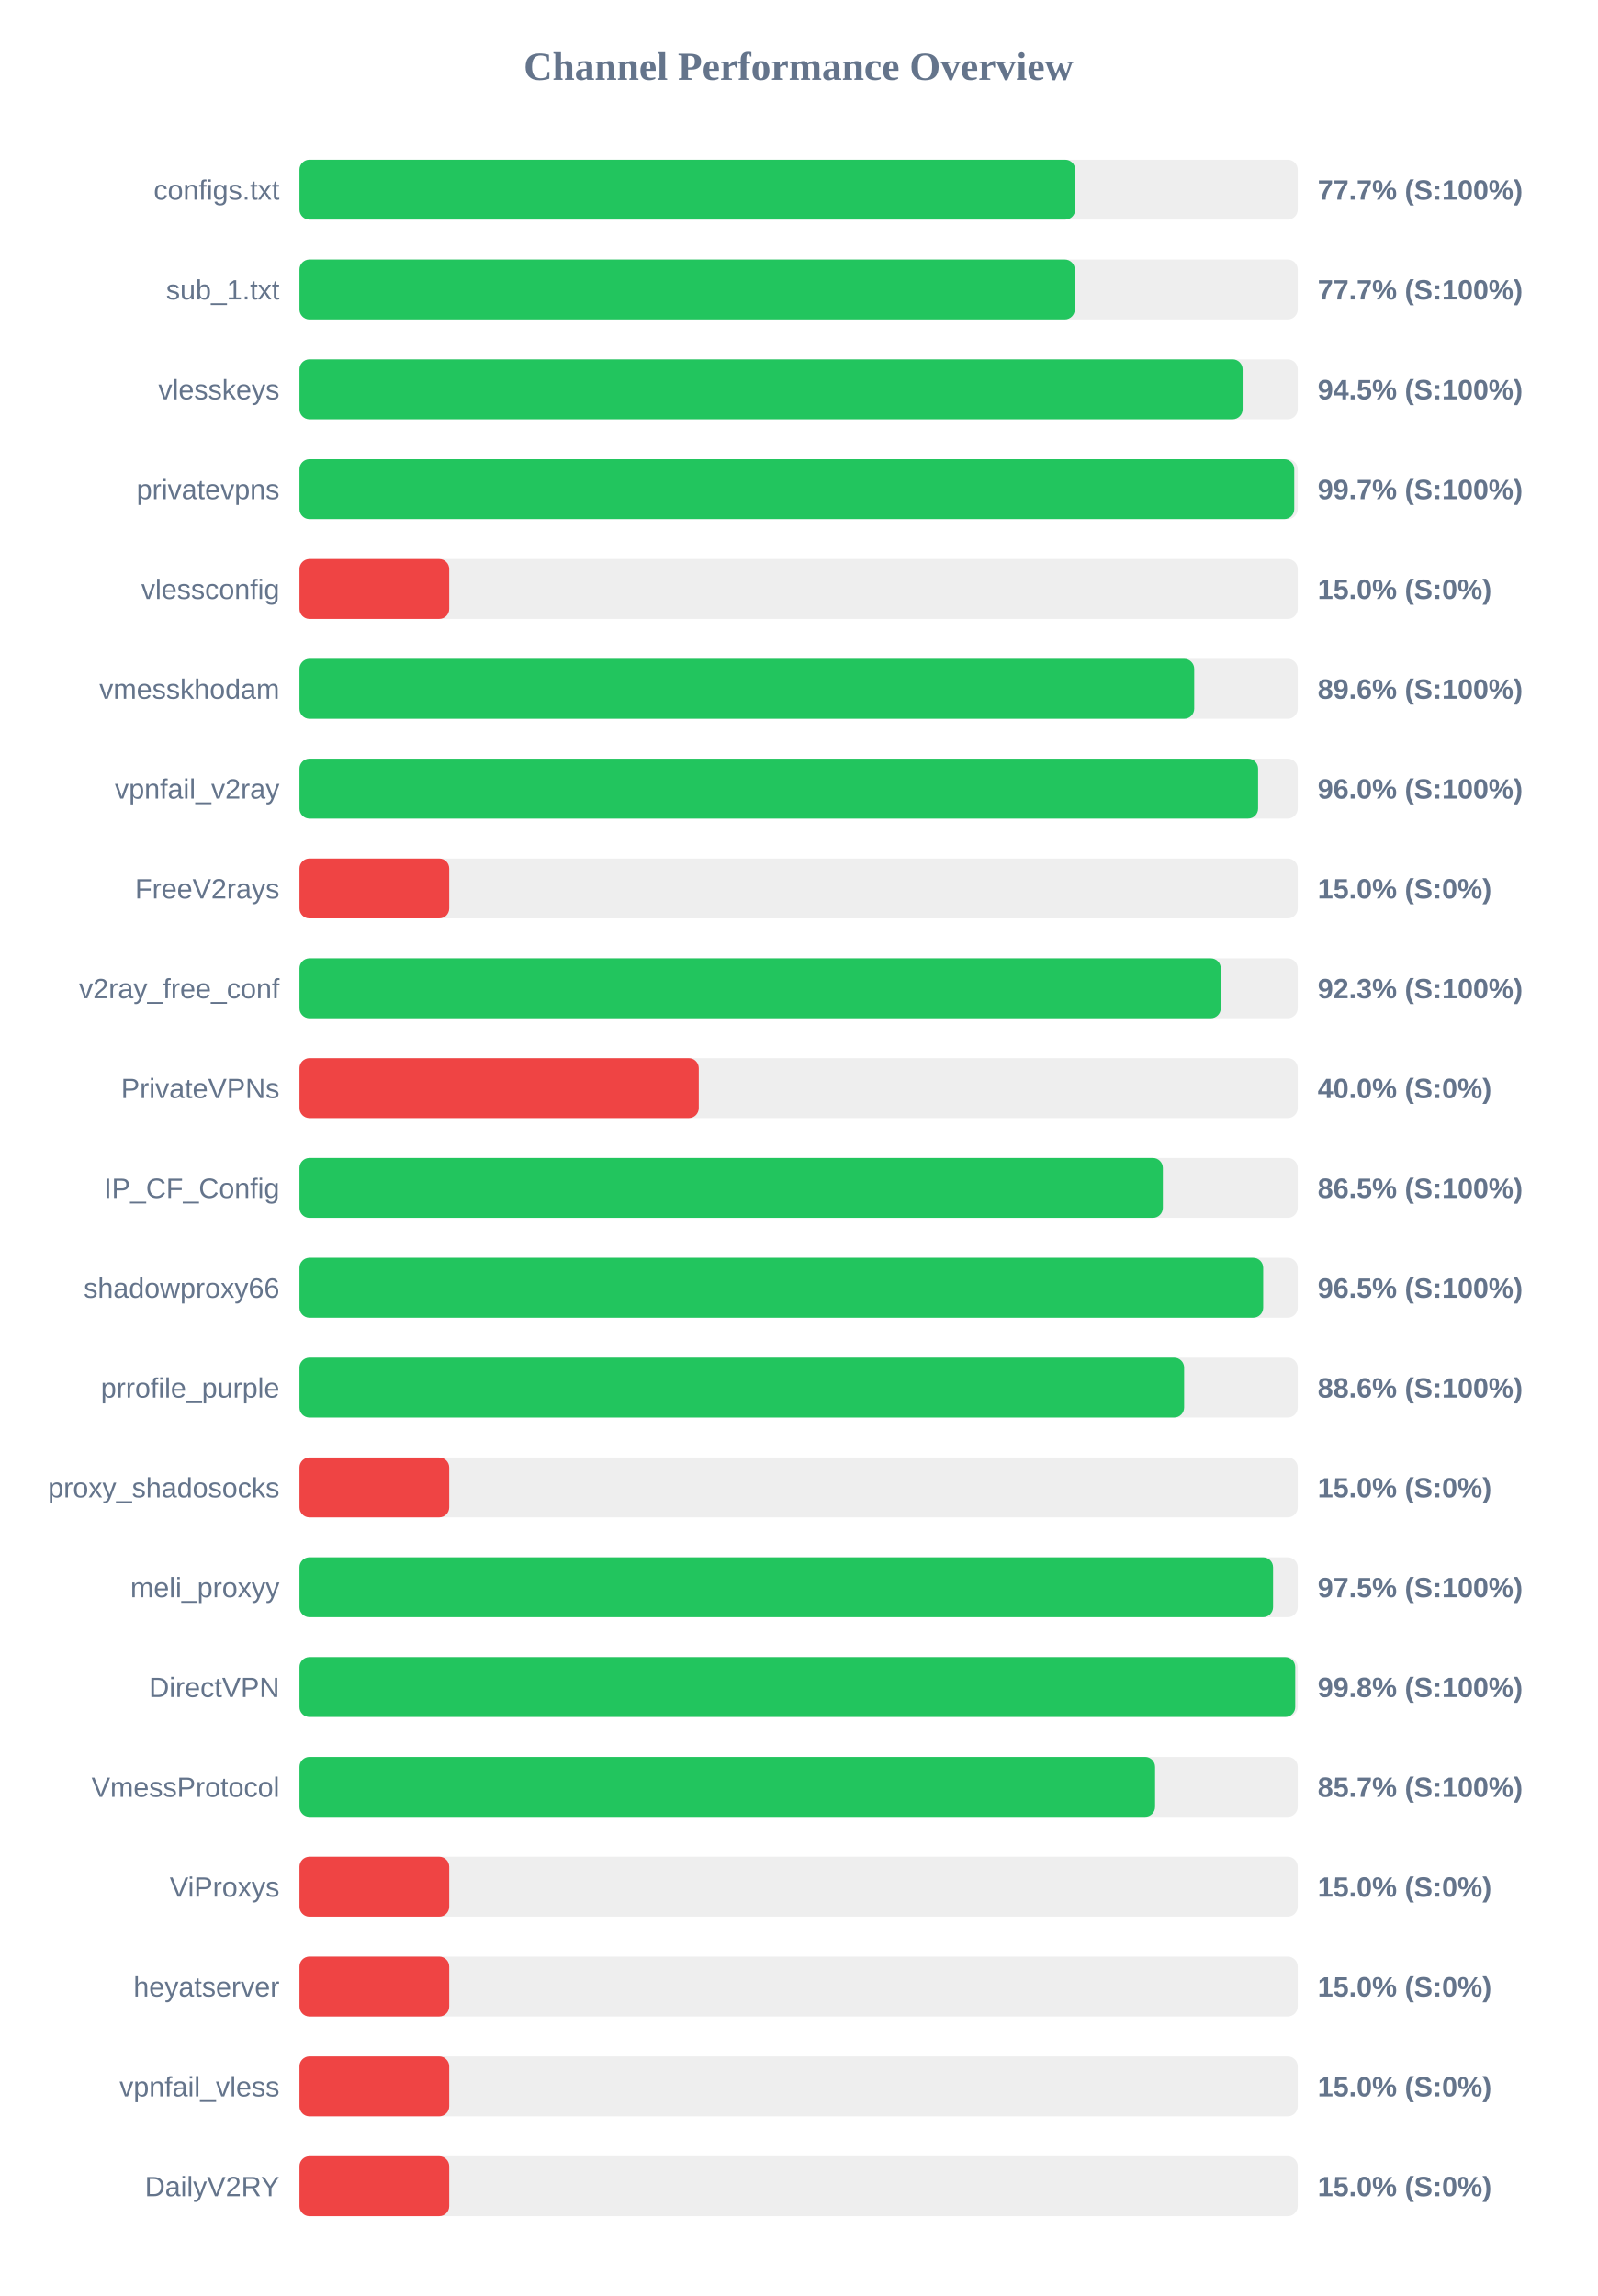
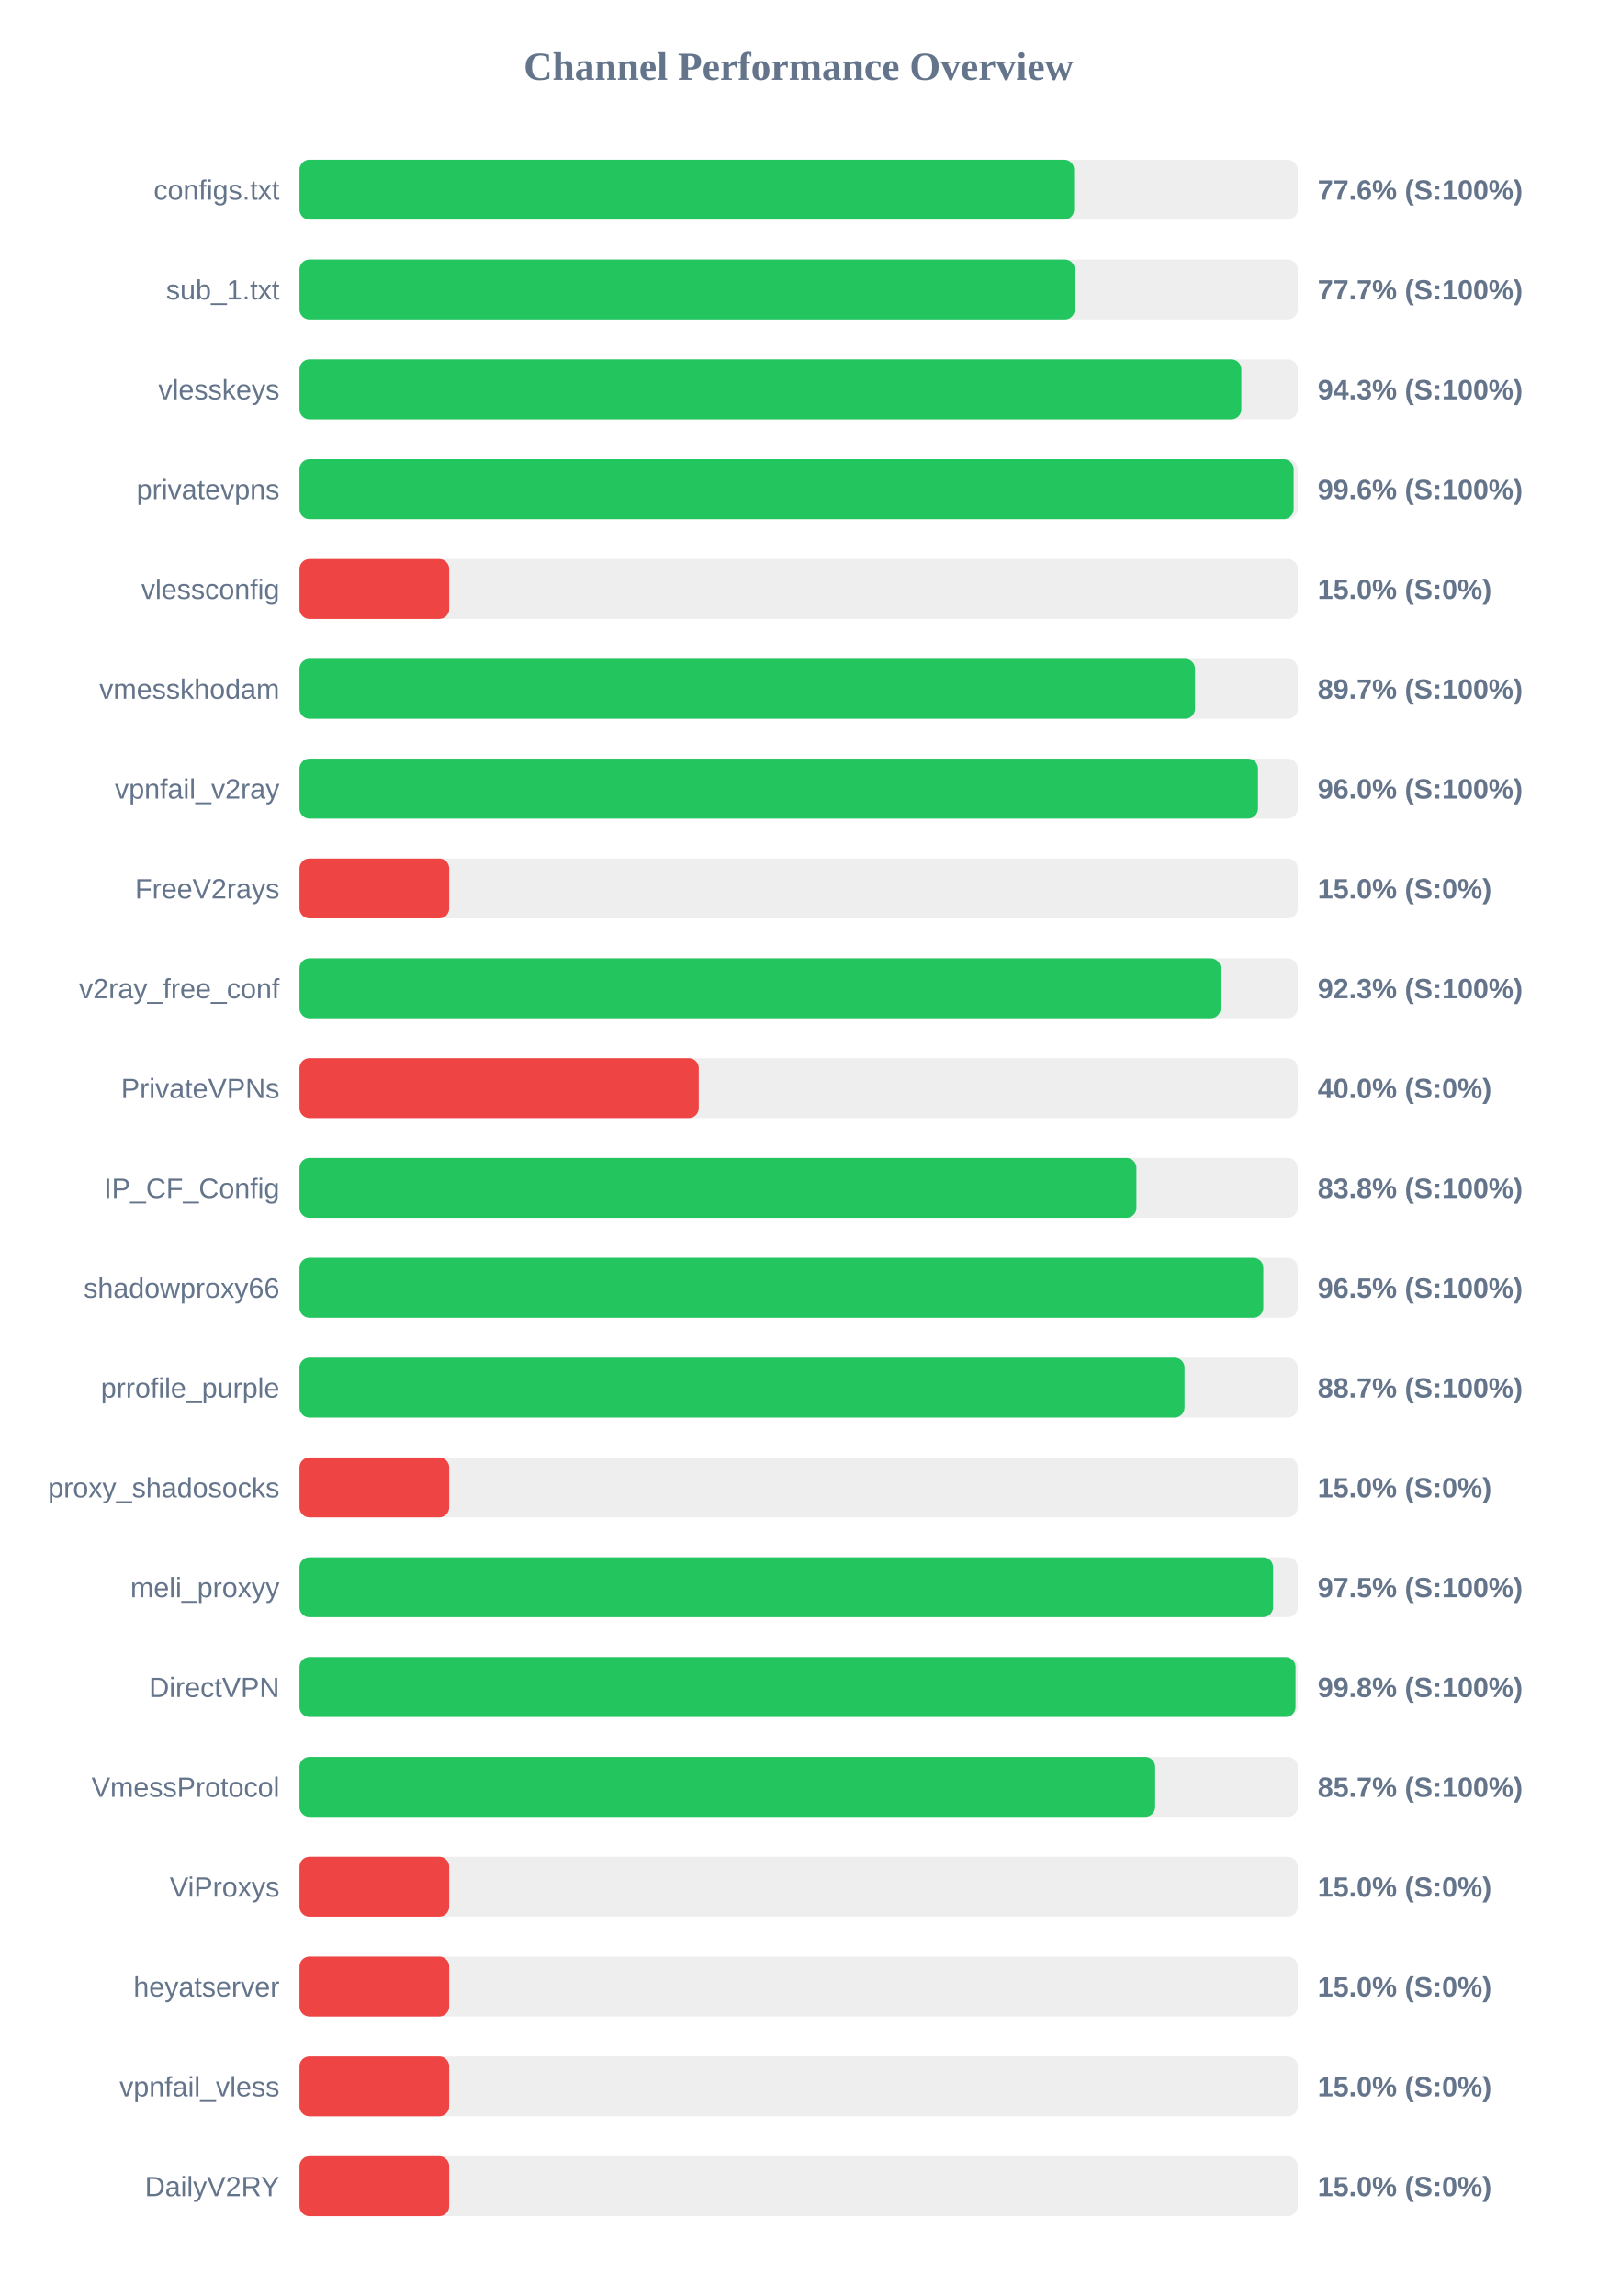
<svg xmlns="http://www.w3.org/2000/svg" width="800" height="1150" version="1.1">
  <style>
        .row { font: 14px Arial; fill: #64748b; }
        .score { font: bold 14px Arial; fill: #64748b; }
    </style>
  <text x="400" y="40" text-anchor="middle" font-size="20px" font-weight="bold" fill="#64748b">Channel Performance Overview</text>
  <rect x="150" y="80" width="500" height="30" fill="#eee" rx="5" />
-   <rect x="150" y="80" width="388.55" height="30" fill="#22c55e" rx="5" />
+   <rect x="150" y="80" width="388.0" height="30" fill="#22c55e" rx="5" />
  <text x="140" y="100" text-anchor="end" class="row">configs.txt</text>
-   <text x="660" y="100" text-anchor="start" class="score">77.7% (S:100%)</text>
+   <text x="660" y="100" text-anchor="start" class="score">77.6% (S:100%)</text>
  <rect x="150" y="130" width="500" height="30" fill="#eee" rx="5" />
  <rect x="150" y="130" width="388.35" height="30" fill="#22c55e" rx="5" />
  <text x="140" y="150" text-anchor="end" class="row">sub_1.txt</text>
  <text x="660" y="150" text-anchor="start" class="score">77.7% (S:100%)</text>
  <rect x="150" y="180" width="500" height="30" fill="#eee" rx="5" />
-   <rect x="150" y="180" width="472.4" height="30" fill="#22c55e" rx="5" />
+   <rect x="150" y="180" width="471.75" height="30" fill="#22c55e" rx="5" />
  <text x="140" y="200" text-anchor="end" class="row">vlesskeys</text>
-   <text x="660" y="200" text-anchor="start" class="score">94.5% (S:100%)</text>
+   <text x="660" y="200" text-anchor="start" class="score">94.3% (S:100%)</text>
  <rect x="150" y="230" width="500" height="30" fill="#eee" rx="5" />
-   <rect x="150" y="230" width="498.25" height="30" fill="#22c55e" rx="5" />
+   <rect x="150" y="230" width="497.95" height="30" fill="#22c55e" rx="5" />
  <text x="140" y="250" text-anchor="end" class="row">privatevpns</text>
-   <text x="660" y="250" text-anchor="start" class="score">99.7% (S:100%)</text>
+   <text x="660" y="250" text-anchor="start" class="score">99.6% (S:100%)</text>
  <rect x="150" y="280" width="500" height="30" fill="#eee" rx="5" />
  <rect x="150" y="280" width="75.0" height="30" fill="#ef4444" rx="5" />
  <text x="140" y="300" text-anchor="end" class="row">vlessconfig</text>
  <text x="660" y="300" text-anchor="start" class="score">15.0% (S:0%)</text>
  <rect x="150" y="330" width="500" height="30" fill="#eee" rx="5" />
-   <rect x="150" y="330" width="448.15" height="30" fill="#22c55e" rx="5" />
+   <rect x="150" y="330" width="448.55" height="30" fill="#22c55e" rx="5" />
  <text x="140" y="350" text-anchor="end" class="row">vmesskhodam</text>
-   <text x="660" y="350" text-anchor="start" class="score">89.6% (S:100%)</text>
+   <text x="660" y="350" text-anchor="start" class="score">89.7% (S:100%)</text>
  <rect x="150" y="380" width="500" height="30" fill="#eee" rx="5" />
-   <rect x="150" y="380" width="480.15" height="30" fill="#22c55e" rx="5" />
+   <rect x="150" y="380" width="480.1" height="30" fill="#22c55e" rx="5" />
  <text x="140" y="400" text-anchor="end" class="row">vpnfail_v2ray</text>
  <text x="660" y="400" text-anchor="start" class="score">96.0% (S:100%)</text>
  <rect x="150" y="430" width="500" height="30" fill="#eee" rx="5" />
  <rect x="150" y="430" width="75.0" height="30" fill="#ef4444" rx="5" />
  <text x="140" y="450" text-anchor="end" class="row">FreeV2rays</text>
  <text x="660" y="450" text-anchor="start" class="score">15.0% (S:0%)</text>
  <rect x="150" y="480" width="500" height="30" fill="#eee" rx="5" />
-   <rect x="150" y="480" width="461.45" height="30" fill="#22c55e" rx="5" />
+   <rect x="150" y="480" width="461.4" height="30" fill="#22c55e" rx="5" />
  <text x="140" y="500" text-anchor="end" class="row">v2ray_free_conf</text>
  <text x="660" y="500" text-anchor="start" class="score">92.3% (S:100%)</text>
  <rect x="150" y="530" width="500" height="30" fill="#eee" rx="5" />
  <rect x="150" y="530" width="200.0" height="30" fill="#ef4444" rx="5" />
  <text x="140" y="550" text-anchor="end" class="row">PrivateVPNs</text>
  <text x="660" y="550" text-anchor="start" class="score">40.0% (S:0%)</text>
  <rect x="150" y="580" width="500" height="30" fill="#eee" rx="5" />
-   <rect x="150" y="580" width="432.45" height="30" fill="#22c55e" rx="5" />
+   <rect x="150" y="580" width="419.2" height="30" fill="#22c55e" rx="5" />
  <text x="140" y="600" text-anchor="end" class="row">IP_CF_Config</text>
-   <text x="660" y="600" text-anchor="start" class="score">86.5% (S:100%)</text>
+   <text x="660" y="600" text-anchor="start" class="score">83.8% (S:100%)</text>
  <rect x="150" y="630" width="500" height="30" fill="#eee" rx="5" />
-   <rect x="150" y="630" width="482.7" height="30" fill="#22c55e" rx="5" />
+   <rect x="150" y="630" width="482.75" height="30" fill="#22c55e" rx="5" />
  <text x="140" y="650" text-anchor="end" class="row">shadowproxy66</text>
  <text x="660" y="650" text-anchor="start" class="score">96.5% (S:100%)</text>
  <rect x="150" y="680" width="500" height="30" fill="#eee" rx="5" />
-   <rect x="150" y="680" width="443.1" height="30" fill="#22c55e" rx="5" />
+   <rect x="150" y="680" width="443.3" height="30" fill="#22c55e" rx="5" />
  <text x="140" y="700" text-anchor="end" class="row">prrofile_purple</text>
-   <text x="660" y="700" text-anchor="start" class="score">88.6% (S:100%)</text>
+   <text x="660" y="700" text-anchor="start" class="score">88.7% (S:100%)</text>
  <rect x="150" y="730" width="500" height="30" fill="#eee" rx="5" />
  <rect x="150" y="730" width="75.0" height="30" fill="#ef4444" rx="5" />
  <text x="140" y="750" text-anchor="end" class="row">proxy_shadosocks</text>
  <text x="660" y="750" text-anchor="start" class="score">15.0% (S:0%)</text>
  <rect x="150" y="780" width="500" height="30" fill="#eee" rx="5" />
  <rect x="150" y="780" width="487.65" height="30" fill="#22c55e" rx="5" />
  <text x="140" y="800" text-anchor="end" class="row">meli_proxyy</text>
  <text x="660" y="800" text-anchor="start" class="score">97.5% (S:100%)</text>
  <rect x="150" y="830" width="500" height="30" fill="#eee" rx="5" />
-   <rect x="150" y="830" width="498.75" height="30" fill="#22c55e" rx="5" />
+   <rect x="150" y="830" width="498.9" height="30" fill="#22c55e" rx="5" />
  <text x="140" y="850" text-anchor="end" class="row">DirectVPN</text>
  <text x="660" y="850" text-anchor="start" class="score">99.8% (S:100%)</text>
  <rect x="150" y="880" width="500" height="30" fill="#eee" rx="5" />
-   <rect x="150" y="880" width="428.55" height="30" fill="#22c55e" rx="5" />
+   <rect x="150" y="880" width="428.6" height="30" fill="#22c55e" rx="5" />
  <text x="140" y="900" text-anchor="end" class="row">VmessProtocol</text>
  <text x="660" y="900" text-anchor="start" class="score">85.7% (S:100%)</text>
  <rect x="150" y="930" width="500" height="30" fill="#eee" rx="5" />
  <rect x="150" y="930" width="75.0" height="30" fill="#ef4444" rx="5" />
  <text x="140" y="950" text-anchor="end" class="row">ViProxys</text>
  <text x="660" y="950" text-anchor="start" class="score">15.0% (S:0%)</text>
  <rect x="150" y="980" width="500" height="30" fill="#eee" rx="5" />
  <rect x="150" y="980" width="75.0" height="30" fill="#ef4444" rx="5" />
  <text x="140" y="1000" text-anchor="end" class="row">heyatserver</text>
  <text x="660" y="1000" text-anchor="start" class="score">15.0% (S:0%)</text>
  <rect x="150" y="1030" width="500" height="30" fill="#eee" rx="5" />
  <rect x="150" y="1030" width="75.0" height="30" fill="#ef4444" rx="5" />
  <text x="140" y="1050" text-anchor="end" class="row">vpnfail_vless</text>
  <text x="660" y="1050" text-anchor="start" class="score">15.0% (S:0%)</text>
  <rect x="150" y="1080" width="500" height="30" fill="#eee" rx="5" />
  <rect x="150" y="1080" width="75.0" height="30" fill="#ef4444" rx="5" />
  <text x="140" y="1100" text-anchor="end" class="row">DailyV2RY</text>
  <text x="660" y="1100" text-anchor="start" class="score">15.0% (S:0%)</text>
</svg>
